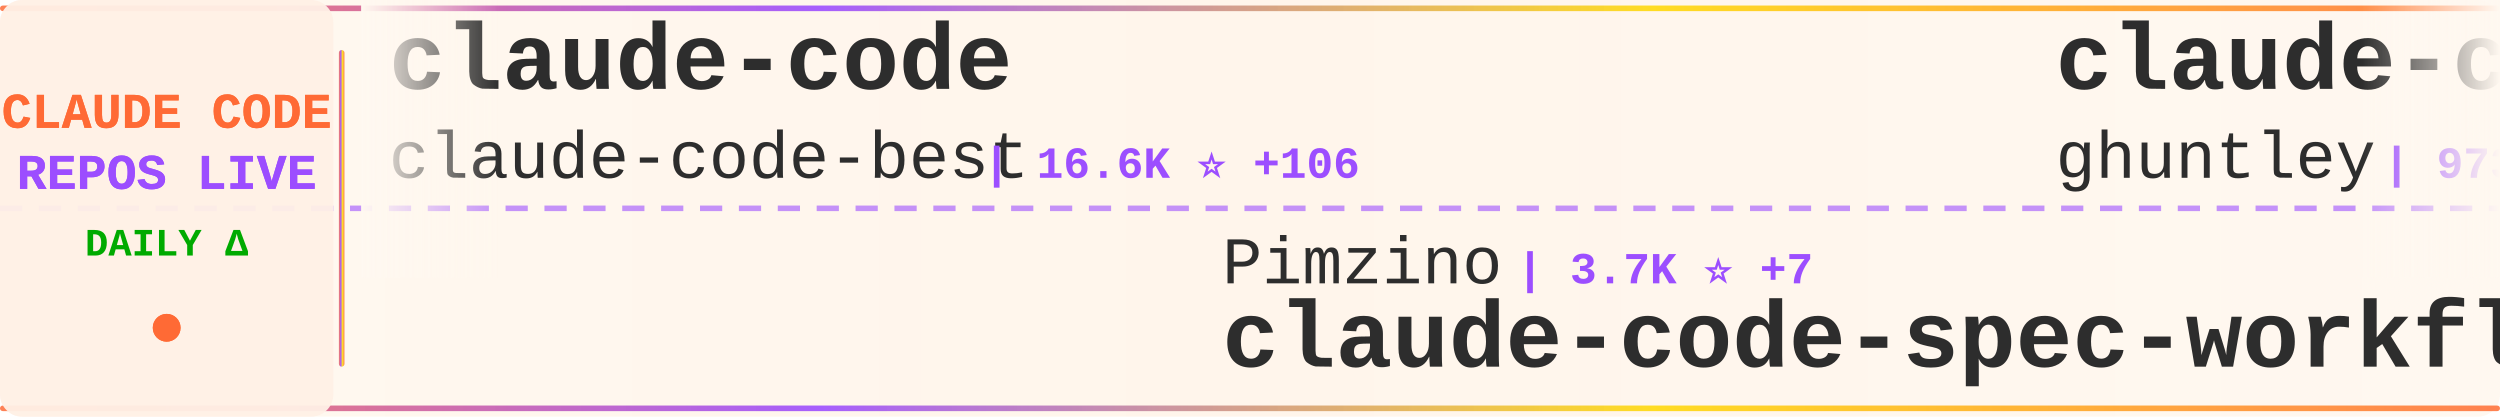
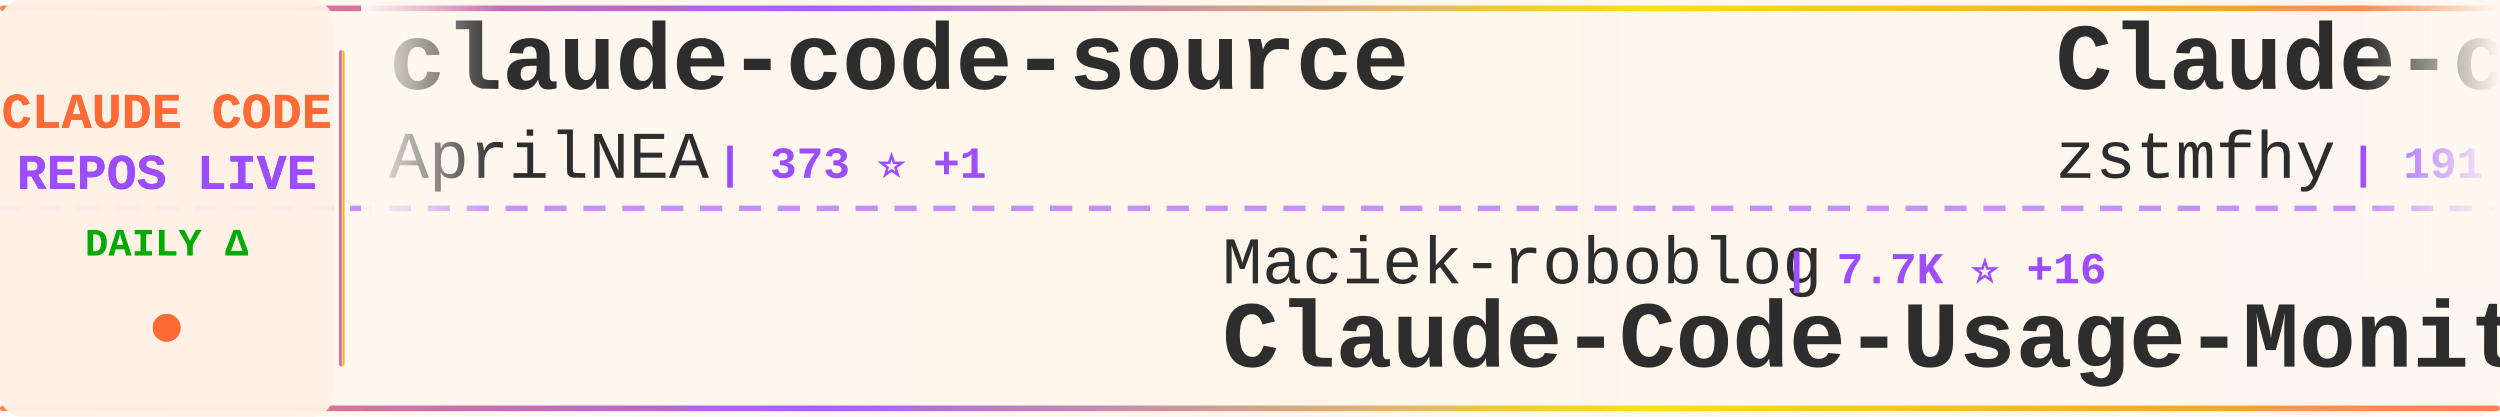
<svg xmlns="http://www.w3.org/2000/svg" width="900" height="150">
  <defs>
    <linearGradient id="tickerBg" x1="0%" y1="0%" x2="100%" y2="0%">
      <stop offset="0%" style="stop-color:#fff8f0;stop-opacity:0.98" />
      <stop offset="50%" style="stop-color:#fff5eb;stop-opacity:1" />
      <stop offset="100%" style="stop-color:#fff8f0;stop-opacity:0.98" />
    </linearGradient>
    <linearGradient id="borderGrad" x1="0%" y1="0%" x2="100%" y2="0%">
      <stop offset="0%" style="stop-color:#FF6B35;stop-opacity:0.85">
        <animate attributeName="stop-opacity" values="0.85;1;0.85" dur="2s" repeatCount="indefinite" />
      </stop>
      <stop offset="33%" style="stop-color:#9C4EFF;stop-opacity:0.9">
        <animate attributeName="stop-opacity" values="0.9;1;0.9" dur="2.2s" repeatCount="indefinite" />
      </stop>
      <stop offset="66%" style="stop-color:#FFD700;stop-opacity:0.85">
        <animate attributeName="stop-opacity" values="0.85;1;0.85" dur="1.8s" repeatCount="indefinite" />
      </stop>
      <stop offset="100%" style="stop-color:#FF6B35;stop-opacity:0.85">
        <animate attributeName="stop-opacity" values="0.85;1;0.85" dur="2s" repeatCount="indefinite" />
      </stop>
    </linearGradient>
    <filter id="textGlow">
      <feGaussianBlur stdDeviation="0.15" result="coloredBlur" />
      <feMerge>
        <feMergeNode in="coloredBlur" />
        <feMergeNode in="SourceGraphic" />
      </feMerge>
    </filter>
    <filter id="metricGlow">
      <feGaussianBlur stdDeviation="0.2" result="coloredBlur" />
      <feMerge>
        <feMergeNode in="coloredBlur" />
        <feMergeNode in="SourceGraphic" />
      </feMerge>
    </filter>
    <linearGradient id="leftFade" x1="0%" y1="0%" x2="100%" y2="0%">
      <stop offset="0%" style="stop-color:#fff8f0;stop-opacity:1" />
      <stop offset="100%" style="stop-color:#fff8f0;stop-opacity:0" />
    </linearGradient>
    <linearGradient id="rightFade" x1="0%" y1="0%" x2="100%" y2="0%">
      <stop offset="0%" style="stop-color:#fff8f0;stop-opacity:0" />
      <stop offset="100%" style="stop-color:#fff8f0;stop-opacity:1" />
    </linearGradient>
  </defs>
  <rect width="900" height="150" fill="url(#tickerBg)" rx="8" />
  <rect x="0" y="2" width="900" height="2" fill="url(#borderGrad)" rx="1" />
  <rect x="0" y="146" width="900" height="2" fill="url(#borderGrad)" rx="1" />
  <line x1="0" y1="75" x2="900" y2="75" stroke="#9C4EFF" stroke-width="2" stroke-dasharray="8 6" opacity="0.6" />
  <rect x="0" y="0" width="120" height="150" fill="#fff0e6" opacity="0.95" rx="8" />
  <text x="60" y="46" font-family="'Courier New', monospace" font-size="18" font-weight="bold" fill="#FF6B35" text-anchor="middle" filter="url(#textGlow)">
    CLAUDE CODE
  </text>
  <text x="60" y="68" font-family="'Courier New', monospace" font-size="18" font-weight="bold" fill="#9C4EFF" text-anchor="middle" filter="url(#textGlow)">
    REPOS LIVE
  </text>
  <text x="60" y="92" font-family="'Courier New', monospace" font-size="14" font-weight="bold" fill="#00aa00" text-anchor="middle">
    DAILY Δ
  </text>
  <circle cx="60" cy="118" r="5" fill="#FF6B35" filter="url(#metricGlow)">
    <animate attributeName="r" values="4;6;4" dur="1.5s" repeatCount="indefinite" />
    <animate attributeName="opacity" values="0.6;1;0.6" dur="1.5s" repeatCount="indefinite" />
  </circle>
  <rect x="122" y="18" width="2" height="114" fill="url(#borderGrad)" rx="1" />
  <clipPath id="tickerClip">
    <rect x="130" y="0" width="770" height="150" />
  </clipPath>
  <g clip-path="url(#tickerClip)">
    <g id="tickerItems">
      <animateTransform attributeName="transform" attributeType="XML" type="translate" from="0 0" to="-3000 0" dur="54s" repeatCount="indefinite" />
      <g transform="translate(0, 0)">
-         <text x="140" y="32" font-family="'Courier New', monospace" font-size="34" font-weight="bold" fill="#2d2d2d">claude-code</text>
-         <text x="140" y="64" font-family="'Courier New', monospace" font-size="24" font-weight="normal" fill="#2d2d2d" opacity="1.0">claude-code-best</text>
-         <text x="354" y="64" font-family="'Courier New', monospace" font-size="16" font-weight="bold" fill="#9C4EFF"> | 16.6K ⭐ +106</text>
+         <text x="140" y="32" font-family="'Courier New', monospace" font-size="34" font-weight="bold" fill="#2d2d2d">claude-code-source</text>
+         <text x="140" y="64" font-family="'Courier New', monospace" font-size="24" font-weight="normal" fill="#2d2d2d" opacity="1.0">AprilNEA</text>
+         <text x="258" y="64" font-family="'Courier New', monospace" font-size="16" font-weight="bold" fill="#9C4EFF"> | 373 ⭐ +1</text>
      </g>
      <g transform="translate(300, 0)">
-         <text x="140" y="102" font-family="'Courier New', monospace" font-size="24" font-weight="normal" fill="#2d2d2d" opacity="1.0">Pimzino</text>
-         <text x="246" y="102" font-family="'Courier New', monospace" font-size="16" font-weight="bold" fill="#9C4EFF"> | 3.7K ⭐ +7</text>
-         <text x="140" y="132" font-family="'Courier New', monospace" font-size="34" font-weight="bold" fill="#2d2d2d">claude-code-spec-workflo...</text>
+         <text x="140" y="102" font-family="'Courier New', monospace" font-size="24" font-weight="normal" fill="#2d2d2d" opacity="1.0">Maciek-roboblog</text>
+         <text x="342" y="102" font-family="'Courier New', monospace" font-size="16" font-weight="bold" fill="#9C4EFF"> | 7.7K ⭐ +16</text>
+         <text x="140" y="132" font-family="'Courier New', monospace" font-size="34" font-weight="bold" fill="#2d2d2d">Claude-Code-Usage-Monito...</text>
      </g>
      <g transform="translate(600, 0)">
-         <text x="140" y="32" font-family="'Courier New', monospace" font-size="34" font-weight="bold" fill="#2d2d2d">claude-code-source-code-...</text>
-         <text x="140" y="64" font-family="'Courier New', monospace" font-size="24" font-weight="normal" fill="#2d2d2d" opacity="1.0">ghuntley</text>
-         <text x="258" y="64" font-family="'Courier New', monospace" font-size="16" font-weight="bold" fill="#9C4EFF"> | 973 ⭐</text>
+         <text x="140" y="32" font-family="'Courier New', monospace" font-size="34" font-weight="bold" fill="#2d2d2d">Claude-code</text>
+         <text x="140" y="64" font-family="'Courier New', monospace" font-size="24" font-weight="normal" fill="#2d2d2d" opacity="1.0">zstmfhy</text>
+         <text x="246" y="64" font-family="'Courier New', monospace" font-size="16" font-weight="bold" fill="#9C4EFF"> | 191 ⭐</text>
      </g>
      <g transform="translate(900, 0)">
-         <text x="140" y="102" font-family="'Courier New', monospace" font-size="24" font-weight="normal" fill="#2d2d2d" opacity="1.0">T-Lab-CUHKSZ</text>
-         <text x="306" y="102" font-family="'Courier New', monospace" font-size="16" font-weight="bold" fill="#9C4EFF"> | 289 ⭐ +1</text>
-         <text x="140" y="132" font-family="'Courier New', monospace" font-size="34" font-weight="bold" fill="#2d2d2d">claude-code</text>
+         <text x="140" y="102" font-family="'Courier New', monospace" font-size="24" font-weight="normal" fill="#2d2d2d" opacity="1.0">guanshan</text>
+         <text x="258" y="102" font-family="'Courier New', monospace" font-size="16" font-weight="bold" fill="#9C4EFF"> | 55 ⭐</text>
+         <text x="140" y="132" font-family="'Courier New', monospace" font-size="34" font-weight="bold" fill="#2d2d2d">ClaudeCode</text>
      </g>
      <g transform="translate(1200, 0)">
-         <text x="140" y="32" font-family="'Courier New', monospace" font-size="34" font-weight="bold" fill="#2d2d2d">claude-code-base-action</text>
-         <text x="140" y="64" font-family="'Courier New', monospace" font-size="24" font-weight="normal" fill="#2d2d2d" opacity="1.0">anthropics</text>
-         <text x="282" y="64" font-family="'Courier New', monospace" font-size="16" font-weight="bold" fill="#9C4EFF"> | 797 ⭐ +5</text>
+         <text x="140" y="32" font-family="'Courier New', monospace" font-size="34" font-weight="bold" fill="#2d2d2d">andrej-karpathy-skills</text>
+         <text x="140" y="64" font-family="'Courier New', monospace" font-size="24" font-weight="normal" fill="#2d2d2d" opacity="1.0">forrestchang</text>
+         <text x="306" y="64" font-family="'Courier New', monospace" font-size="16" font-weight="bold" fill="#9C4EFF"> | 71.5K ⭐ +5.8K</text>
      </g>
      <g transform="translate(1500, 0)">
-         <text x="140" y="102" font-family="'Courier New', monospace" font-size="24" font-weight="normal" fill="#2d2d2d" opacity="1.0">mehmoodosman</text>
-         <text x="306" y="102" font-family="'Courier New', monospace" font-size="16" font-weight="bold" fill="#9C4EFF"> | 166 ⭐ +1</text>
-         <text x="140" y="132" font-family="'Courier New', monospace" font-size="34" font-weight="bold" fill="#2d2d2d">claude-code</text>
+         <text x="140" y="102" font-family="'Courier New', monospace" font-size="24" font-weight="normal" fill="#2d2d2d" opacity="1.0">oboard</text>
+         <text x="234" y="102" font-family="'Courier New', monospace" font-size="16" font-weight="bold" fill="#9C4EFF"> | 3.0K ⭐ +9</text>
+         <text x="140" y="132" font-family="'Courier New', monospace" font-size="34" font-weight="bold" fill="#2d2d2d">claude-code-rev</text>
      </g>
      <g transform="translate(1800, 0)">
-         <text x="140" y="32" font-family="'Courier New', monospace" font-size="34" font-weight="bold" fill="#2d2d2d">ClaudeCode</text>
-         <text x="140" y="64" font-family="'Courier New', monospace" font-size="24" font-weight="normal" fill="#2d2d2d" opacity="1.0">guanshan</text>
-         <text x="258" y="64" font-family="'Courier New', monospace" font-size="16" font-weight="bold" fill="#9C4EFF"> | 55 ⭐</text>
+         <text x="140" y="32" font-family="'Courier New', monospace" font-size="34" font-weight="bold" fill="#2d2d2d">claude-code</text>
+         <text x="140" y="64" font-family="'Courier New', monospace" font-size="24" font-weight="normal" fill="#2d2d2d" opacity="1.0">Onewon</text>
+         <text x="234" y="64" font-family="'Courier New', monospace" font-size="16" font-weight="bold" fill="#9C4EFF"> | 178 ⭐</text>
      </g>
      <g transform="translate(2100, 0)">
-         <text x="140" y="102" font-family="'Courier New', monospace" font-size="24" font-weight="normal" fill="#2d2d2d" opacity="1.0">luyao618</text>
-         <text x="258" y="102" font-family="'Courier New', monospace" font-size="16" font-weight="bold" fill="#9C4EFF"> | 1.2K ⭐ +10</text>
-         <text x="140" y="132" font-family="'Courier New', monospace" font-size="34" font-weight="bold" fill="#2d2d2d">Claude-Code-Source-Study</text>
+         <text x="140" y="102" font-family="'Courier New', monospace" font-size="24" font-weight="normal" fill="#2d2d2d" opacity="1.0">zebbern</text>
+         <text x="246" y="102" font-family="'Courier New', monospace" font-size="16" font-weight="bold" fill="#9C4EFF"> | 4.0K ⭐ +8</text>
+         <text x="140" y="132" font-family="'Courier New', monospace" font-size="34" font-weight="bold" fill="#2d2d2d">claude-code-guide</text>
      </g>
      <g transform="translate(2400, 0)">
-         <text x="140" y="32" font-family="'Courier New', monospace" font-size="34" font-weight="bold" fill="#2d2d2d">antigravity-awesome-skil...</text>
-         <text x="140" y="64" font-family="'Courier New', monospace" font-size="24" font-weight="normal" fill="#2d2d2d" opacity="1.0">sickn33</text>
-         <text x="246" y="64" font-family="'Courier New', monospace" font-size="16" font-weight="bold" fill="#9C4EFF"> | 34.3K ⭐ +226</text>
+         <text x="140" y="32" font-family="'Courier New', monospace" font-size="34" font-weight="bold" fill="#2d2d2d">claude-code-webui</text>
+         <text x="140" y="64" font-family="'Courier New', monospace" font-size="24" font-weight="normal" fill="#2d2d2d" opacity="1.0">sugyan</text>
+         <text x="234" y="64" font-family="'Courier New', monospace" font-size="16" font-weight="bold" fill="#9C4EFF"> | 1.0K ⭐ +4</text>
      </g>
      <g transform="translate(2700, 0)">
-         <text x="140" y="102" font-family="'Courier New', monospace" font-size="24" font-weight="normal" fill="#2d2d2d" opacity="1.0">luongnv89</text>
-         <text x="270" y="102" font-family="'Courier New', monospace" font-size="16" font-weight="bold" fill="#9C4EFF"> | 28.0K ⭐ +196</text>
-         <text x="140" y="132" font-family="'Courier New', monospace" font-size="34" font-weight="bold" fill="#2d2d2d">claude-howto</text>
+         <text x="140" y="102" font-family="'Courier New', monospace" font-size="24" font-weight="normal" fill="#2d2d2d" opacity="1.0">Alishahryar1</text>
+         <text x="306" y="102" font-family="'Courier New', monospace" font-size="16" font-weight="bold" fill="#9C4EFF"> | 2.0K ⭐ +21</text>
+         <text x="140" y="132" font-family="'Courier New', monospace" font-size="34" font-weight="bold" fill="#2d2d2d">free-claude-code</text>
      </g>
      <g transform="translate(3000, 0)">
-         <text x="140" y="32" font-family="'Courier New', monospace" font-size="34" font-weight="bold" fill="#2d2d2d">claude-code</text>
-         <text x="140" y="64" font-family="'Courier New', monospace" font-size="24" font-weight="normal" fill="#2d2d2d" opacity="1.0">claude-code-best</text>
-         <text x="354" y="64" font-family="'Courier New', monospace" font-size="16" font-weight="bold" fill="#9C4EFF"> | 16.6K ⭐ +106</text>
+         <text x="140" y="32" font-family="'Courier New', monospace" font-size="34" font-weight="bold" fill="#2d2d2d">claude-code-source</text>
+         <text x="140" y="64" font-family="'Courier New', monospace" font-size="24" font-weight="normal" fill="#2d2d2d" opacity="1.0">AprilNEA</text>
+         <text x="258" y="64" font-family="'Courier New', monospace" font-size="16" font-weight="bold" fill="#9C4EFF"> | 373 ⭐ +1</text>
      </g>
      <g transform="translate(3300, 0)">
-         <text x="140" y="102" font-family="'Courier New', monospace" font-size="24" font-weight="normal" fill="#2d2d2d" opacity="1.0">Pimzino</text>
-         <text x="246" y="102" font-family="'Courier New', monospace" font-size="16" font-weight="bold" fill="#9C4EFF"> | 3.7K ⭐ +7</text>
-         <text x="140" y="132" font-family="'Courier New', monospace" font-size="34" font-weight="bold" fill="#2d2d2d">claude-code-spec-workflo...</text>
+         <text x="140" y="102" font-family="'Courier New', monospace" font-size="24" font-weight="normal" fill="#2d2d2d" opacity="1.0">Maciek-roboblog</text>
+         <text x="342" y="102" font-family="'Courier New', monospace" font-size="16" font-weight="bold" fill="#9C4EFF"> | 7.7K ⭐ +16</text>
+         <text x="140" y="132" font-family="'Courier New', monospace" font-size="34" font-weight="bold" fill="#2d2d2d">Claude-Code-Usage-Monito...</text>
      </g>
      <g transform="translate(3600, 0)">
-         <text x="140" y="32" font-family="'Courier New', monospace" font-size="34" font-weight="bold" fill="#2d2d2d">claude-code-source-code-...</text>
-         <text x="140" y="64" font-family="'Courier New', monospace" font-size="24" font-weight="normal" fill="#2d2d2d" opacity="1.0">ghuntley</text>
-         <text x="258" y="64" font-family="'Courier New', monospace" font-size="16" font-weight="bold" fill="#9C4EFF"> | 973 ⭐</text>
+         <text x="140" y="32" font-family="'Courier New', monospace" font-size="34" font-weight="bold" fill="#2d2d2d">Claude-code</text>
+         <text x="140" y="64" font-family="'Courier New', monospace" font-size="24" font-weight="normal" fill="#2d2d2d" opacity="1.0">zstmfhy</text>
+         <text x="246" y="64" font-family="'Courier New', monospace" font-size="16" font-weight="bold" fill="#9C4EFF"> | 191 ⭐</text>
      </g>
      <g transform="translate(3900, 0)">
-         <text x="140" y="102" font-family="'Courier New', monospace" font-size="24" font-weight="normal" fill="#2d2d2d" opacity="1.0">T-Lab-CUHKSZ</text>
-         <text x="306" y="102" font-family="'Courier New', monospace" font-size="16" font-weight="bold" fill="#9C4EFF"> | 289 ⭐ +1</text>
-         <text x="140" y="132" font-family="'Courier New', monospace" font-size="34" font-weight="bold" fill="#2d2d2d">claude-code</text>
+         <text x="140" y="102" font-family="'Courier New', monospace" font-size="24" font-weight="normal" fill="#2d2d2d" opacity="1.0">guanshan</text>
+         <text x="258" y="102" font-family="'Courier New', monospace" font-size="16" font-weight="bold" fill="#9C4EFF"> | 55 ⭐</text>
+         <text x="140" y="132" font-family="'Courier New', monospace" font-size="34" font-weight="bold" fill="#2d2d2d">ClaudeCode</text>
      </g>
    </g>
  </g>
  <rect x="130" y="0" width="50" height="100" fill="url(#leftFade)" />
  <rect x="850" y="0" width="50" height="100" fill="url(#rightFade)" />
</svg>
